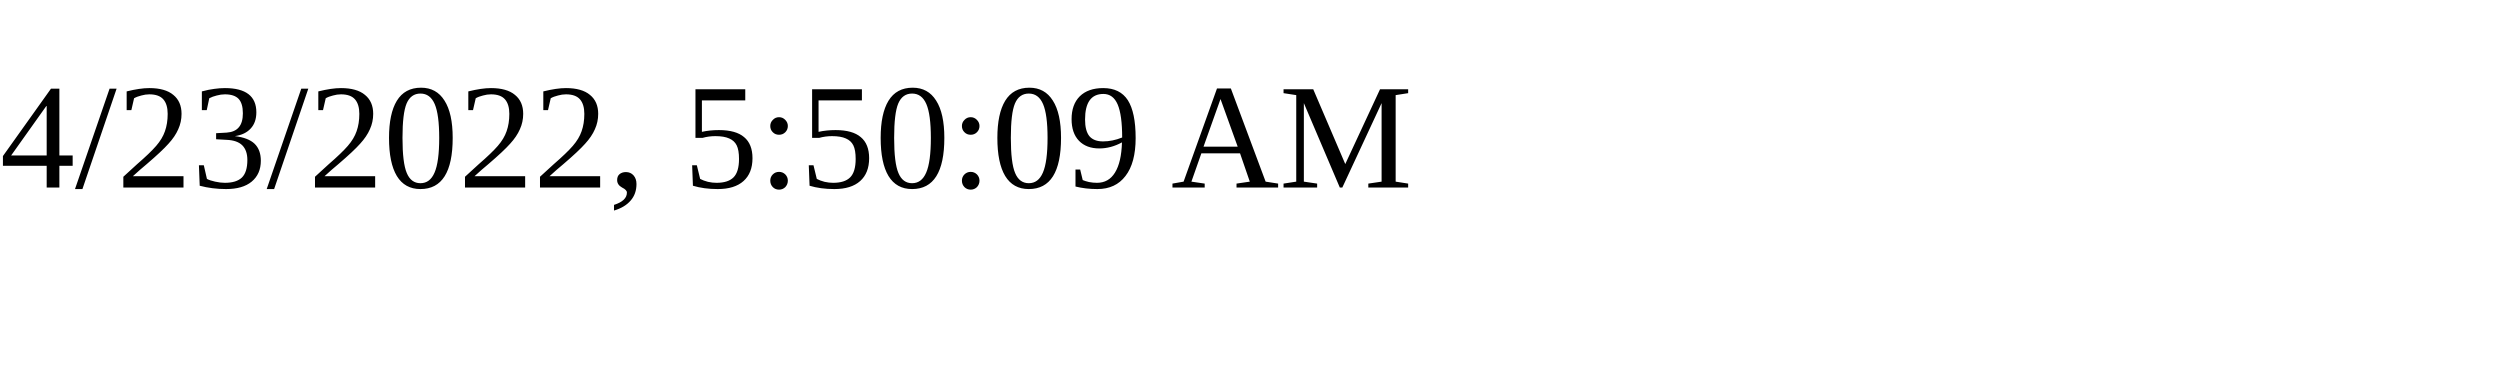
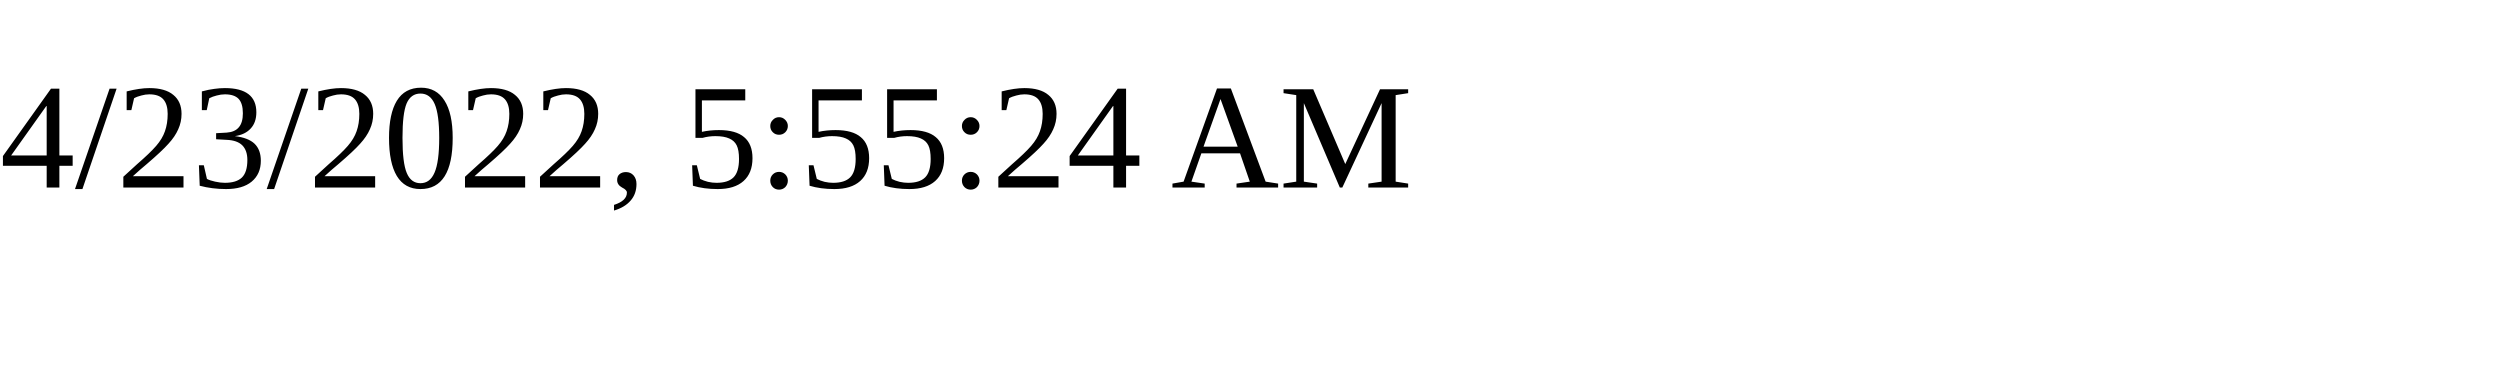
<svg xmlns="http://www.w3.org/2000/svg" height="30" width="200">
-   <text x="0" y="15">4/23/2022, 5:50:09 AM</text>
+   <text x="0" y="15">4/23/2022, 5:55:24 AM</text>
</svg>
